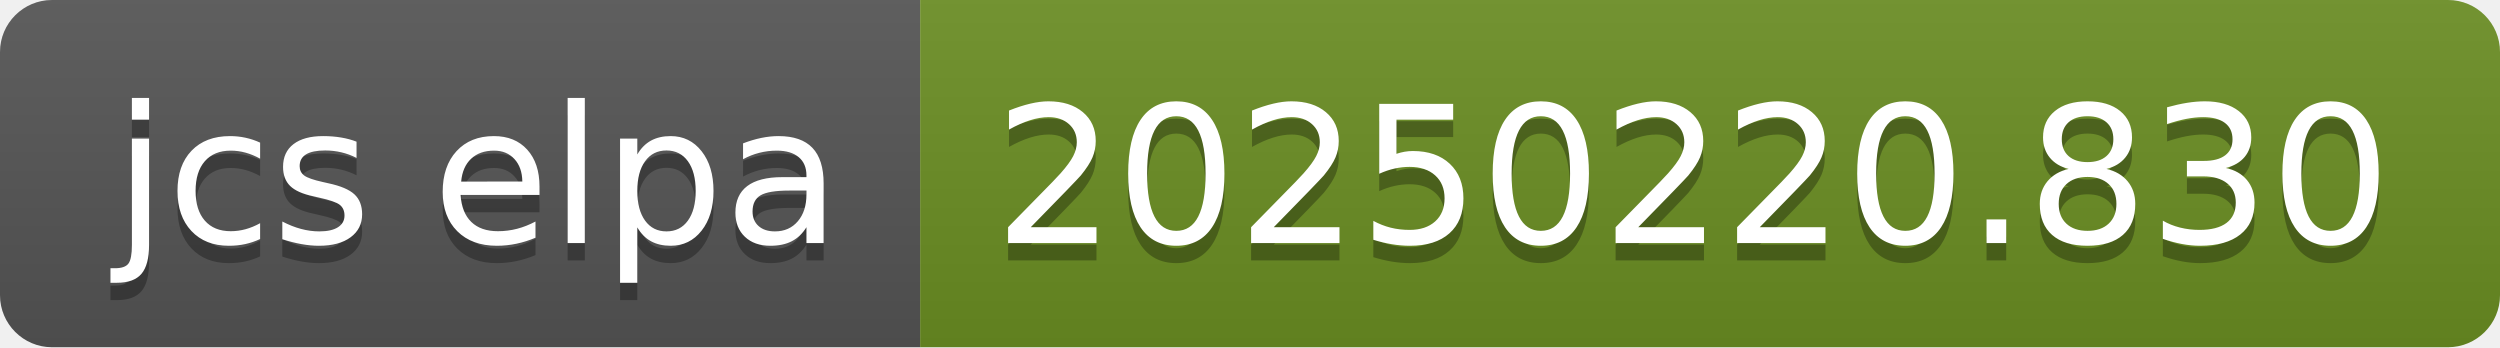
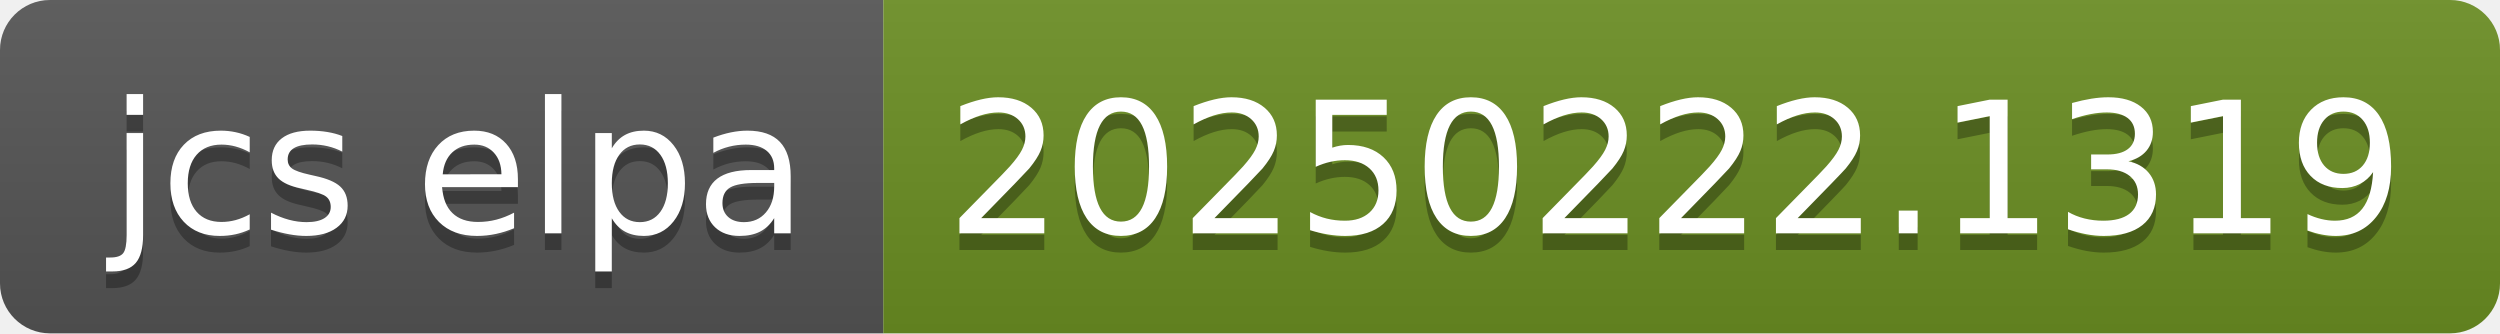
- <svg xmlns="http://www.w3.org/2000/svg" width="144" height="20" role="img" aria-label="jcs elpa: 20250220.830">
+ <svg xmlns="http://www.w3.org/2000/svg" width="150" height="20" role="img" aria-label="jcs elpa: 20250222.1319">
  <linearGradient id="s" x2="0" y2="100%">
    <stop offset="0" stop-color="#bbb" stop-opacity=".1" />
    <stop offset="1" stop-opacity=".1" />
  </linearGradient>
  <clipPath id="r">
-     <rect width="144" height="20" rx="3" fill="#fff" />
+     <rect width="150" height="20" rx="3" fill="#fff" />
  </clipPath>
  <g clip-path="url(#r)">
    <rect width="53" height="20" fill="#555" />
-     <rect x="53" width="91" height="20" fill="#6b8e23" />
-     <rect width="144" height="20" fill="url(#s)" />
+     <rect x="53" width="97" height="20" fill="#6b8e23" />
+     <rect width="150" height="20" fill="url(#s)" />
  </g>
  <g fill="#fff" text-anchor="middle" font-family="Verdana,Geneva,DejaVu Sans,sans-serif" text-rendering="geometricPrecision" font-size="110">
    <text aria-hidden="true" x="275" y="150" fill="#010101" fill-opacity=".3" transform="scale(.1)" textLength="430">jcs elpa</text>
    <text x="275" y="140" transform="scale(.1)" fill="#fff" textLength="430">jcs elpa</text>
-     <text aria-hidden="true" x="975" y="150" fill="#010101" fill-opacity=".3" transform="scale(.1)" textLength="810">20250220.830</text>
-     <text x="975" y="140" transform="scale(.1)" fill="#fff" textLength="810">20250220.830</text>
+     <text aria-hidden="true" x="1005" y="150" fill="#010101" fill-opacity=".3" transform="scale(.1)" textLength="870">20250222.1319</text>
+     <text x="1005" y="140" transform="scale(.1)" fill="#fff" textLength="870">20250222.1319</text>
  </g>
</svg>
